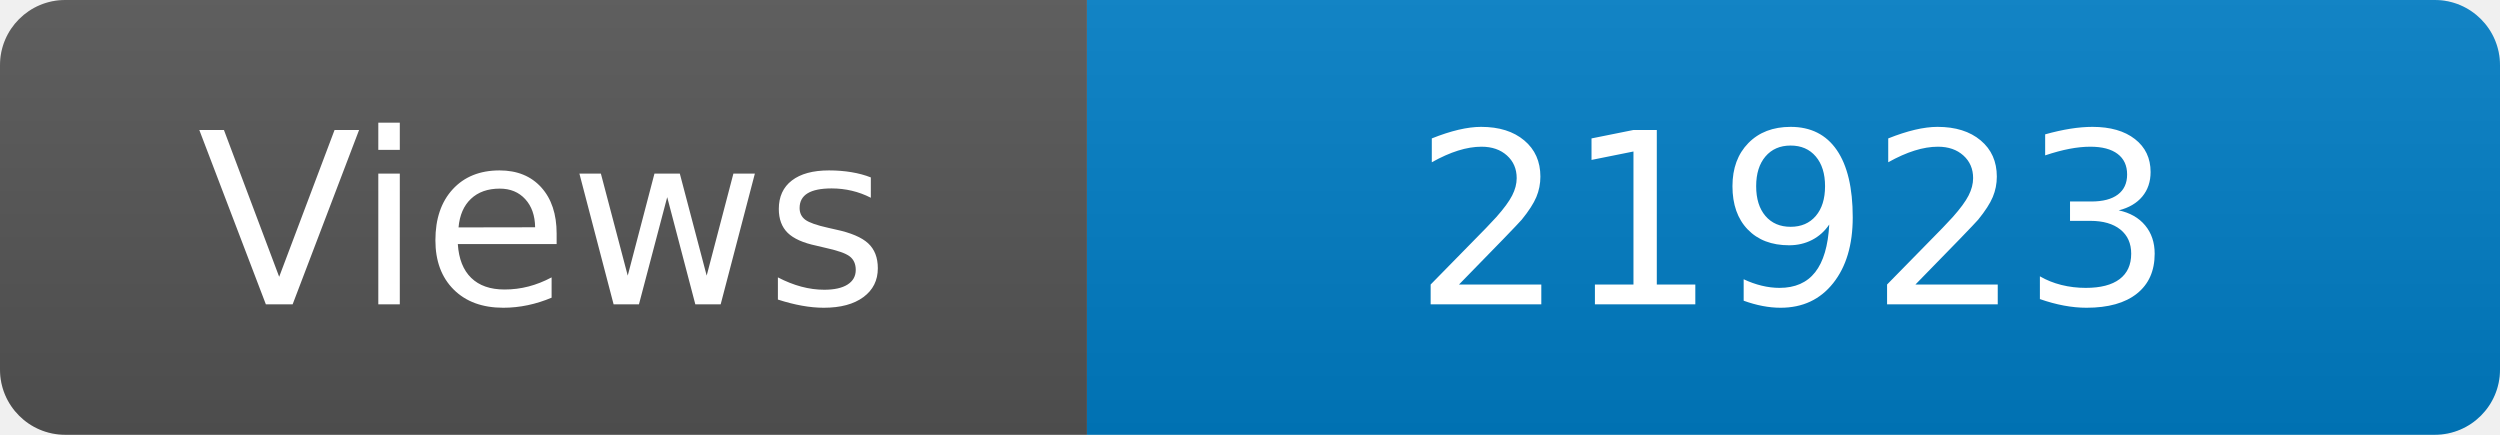
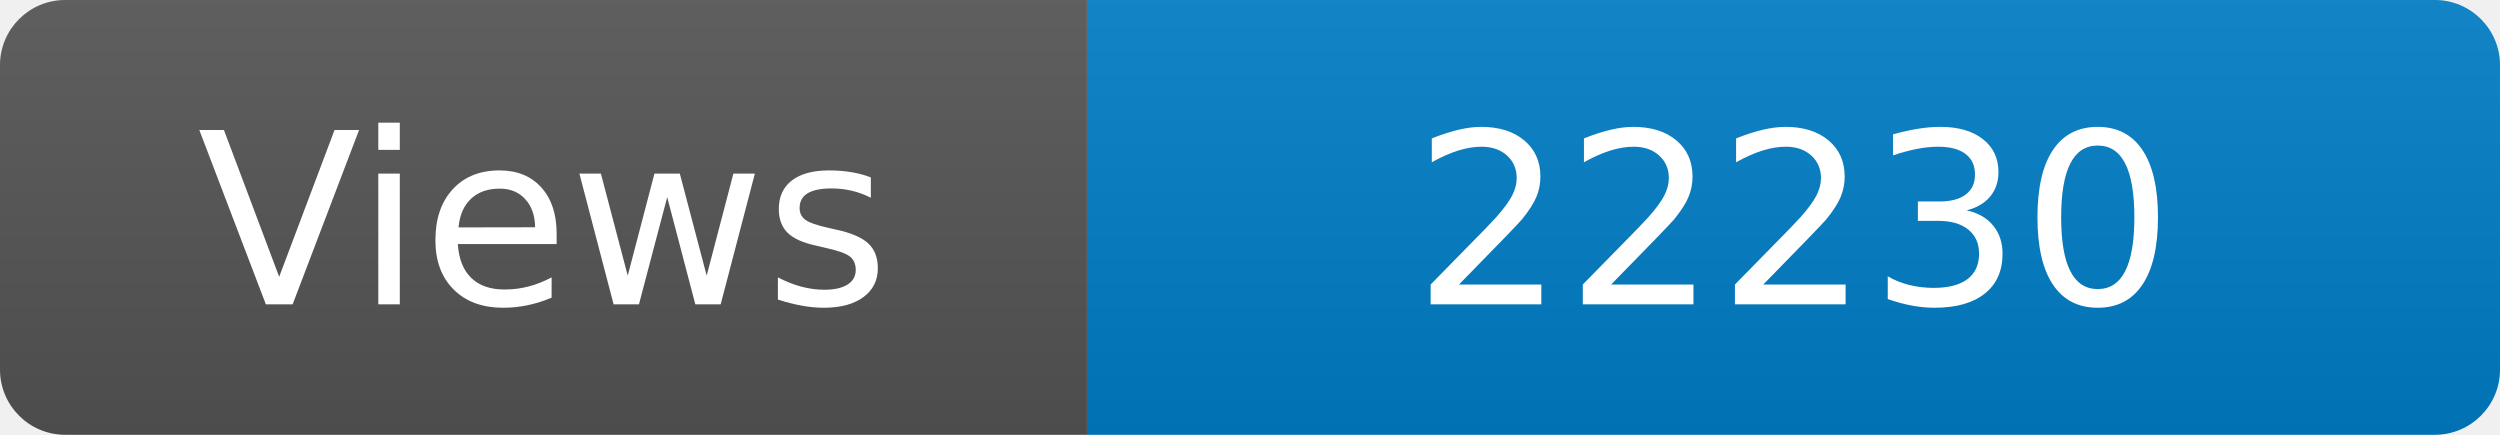
<svg xmlns="http://www.w3.org/2000/svg" width="115" height="20" role="img" aria-label="Maintained?: yes">
  <linearGradient id="s" x2="0" y2="100%">
    <stop offset="0" stop-color="#bbb" stop-opacity=".1" />
    <stop offset="1" stop-opacity=".1" />
  </linearGradient>
  <clipPath id="r">
    <rect width="115" height="20" rx="3" fill="#fff" />
  </clipPath>
  <g clip-path="url(#r)">
    <rect width="50" height="20" fill="#555" />
    <rect x="50" width="160" height="20" fill="#007ec6" />
    <rect width="115" height="20" fill="url(#s)" />
  </g>
  <g fill="#fff" text-anchor="middle" font-family="Verdana,Geneva,DejaVu Sans,sans-serif" font-size="110">
    <text x="250" y="140" transform="scale(.1)" fill="#fff">Views</text>
-     <text x="825" y="140" transform="scale(.1)" fill="#fff">21923</text>
+     <text x="825" y="140" transform="scale(.1)" fill="#fff">22230</text>
  </g>
</svg>
